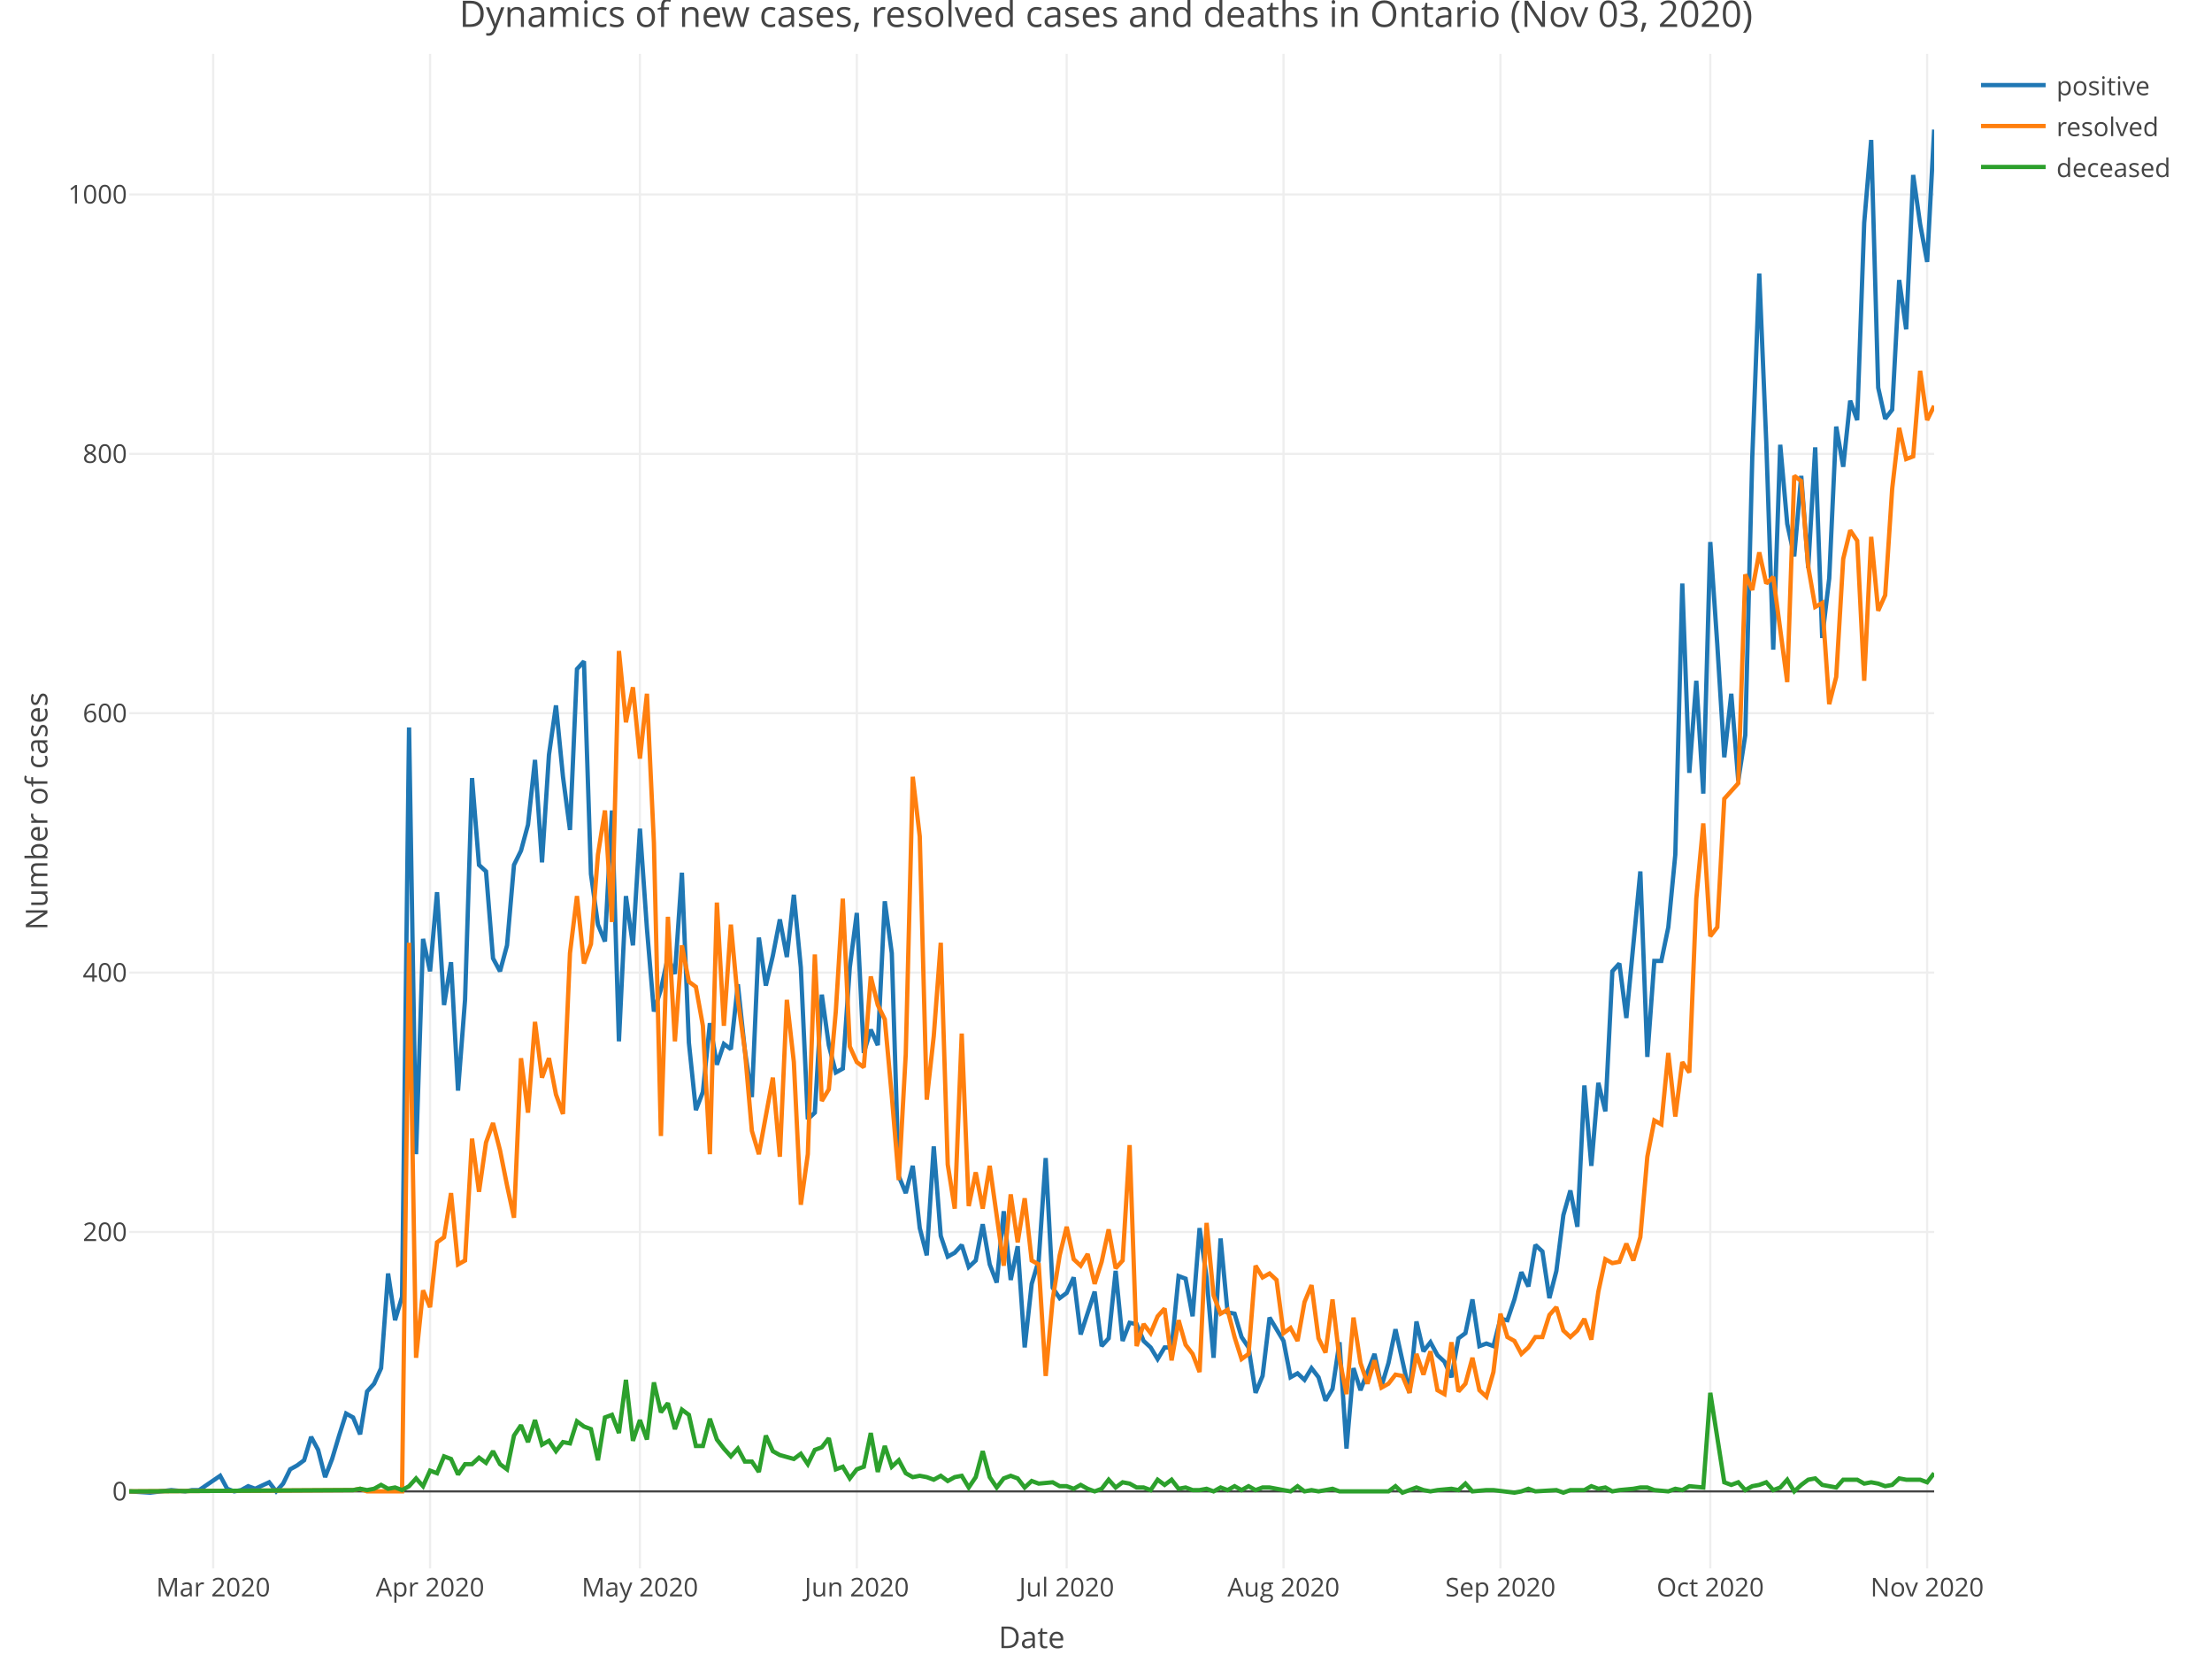
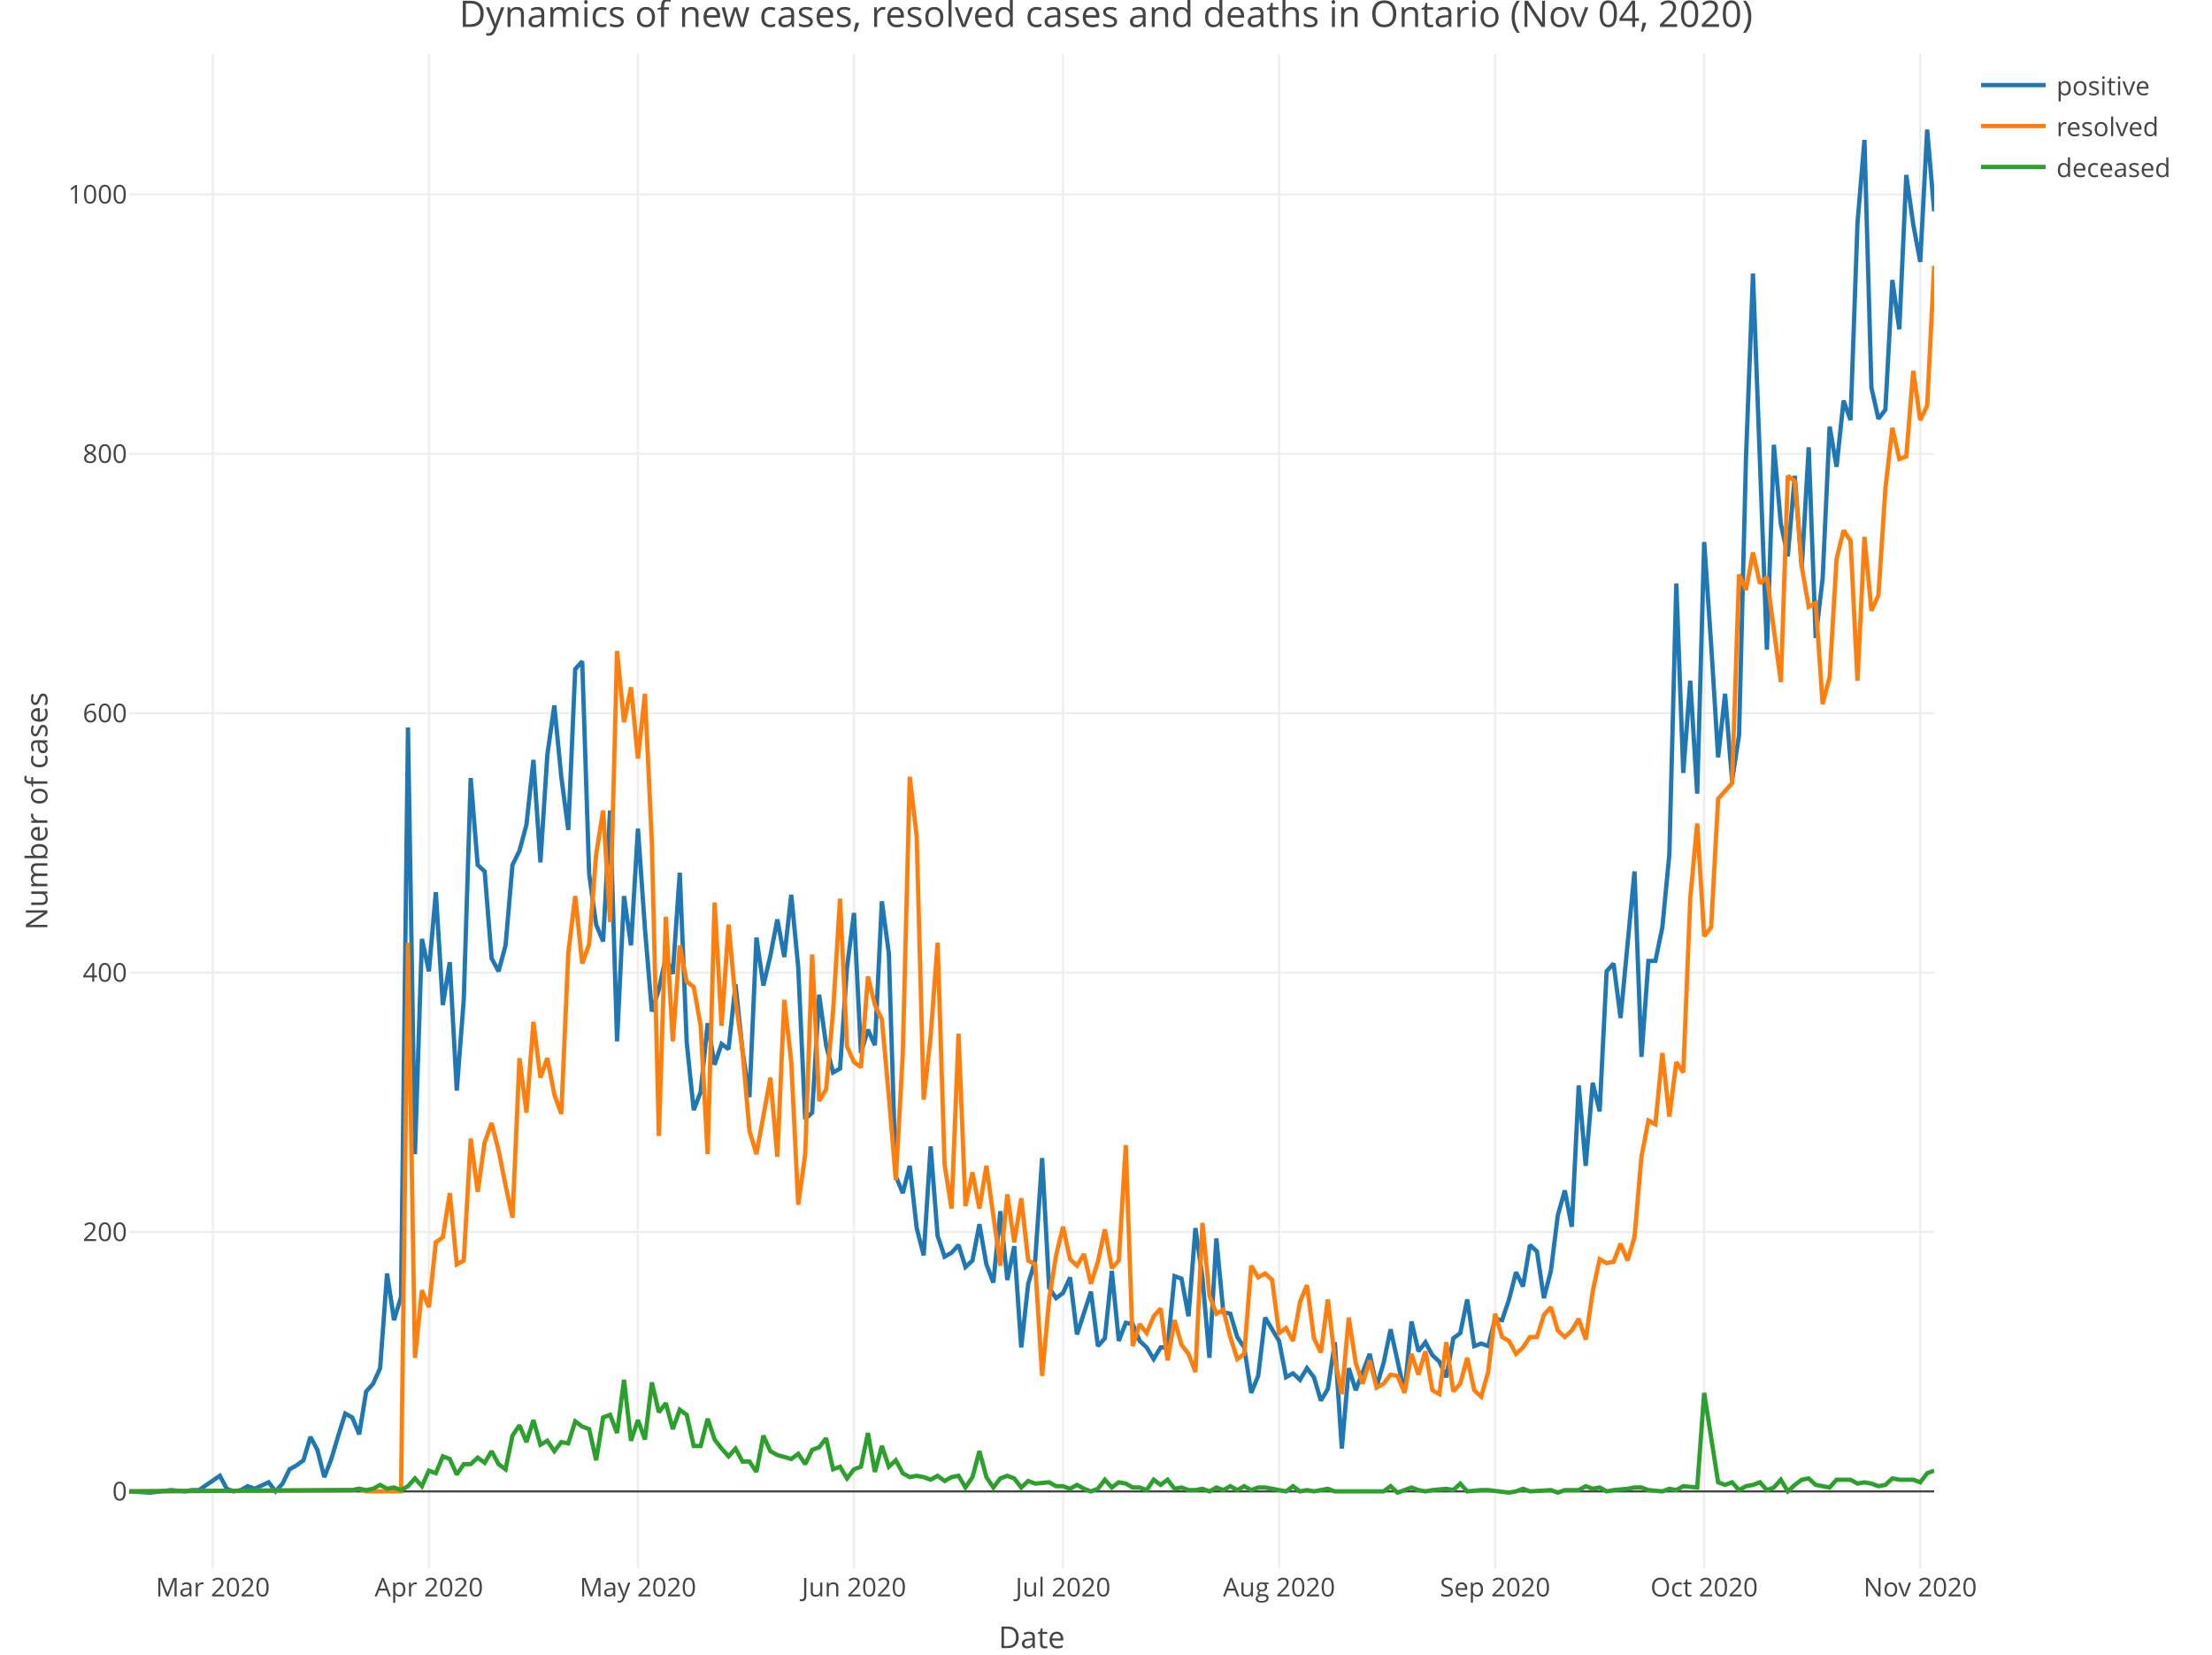
<svg xmlns="http://www.w3.org/2000/svg" class="main-svg" width="1027" height="768" style="" viewBox="0 0 1027 768">
  <rect x="0" y="0" width="1027" height="768" style="fill: rgb(255, 255, 255); fill-opacity: 1;" />
-   <defs id="defs-865733">
+   <defs id="defs-014fe3">
    <g class="clips">
-       <clipPath id="clip865733xyplot" class="plotclip">
+       <clipPath id="clip014fe3xyplot" class="plotclip">
        <rect width="838" height="703" />
      </clipPath>
-       <clipPath class="axesclip" id="clip865733x">
+       <clipPath class="axesclip" id="clip014fe3x">
        <rect x="60" y="0" width="838" height="768" />
      </clipPath>
-       <clipPath class="axesclip" id="clip865733y">
+       <clipPath class="axesclip" id="clip014fe3y">
        <rect x="0" y="25" width="1027" height="703" />
      </clipPath>
-       <clipPath class="axesclip" id="clip865733xy">
+       <clipPath class="axesclip" id="clip014fe3xy">
        <rect x="60" y="25" width="838" height="703" />
      </clipPath>
    </g>
    <g class="gradients" />
  </defs>
  <g class="bglayer" />
  <g class="layer-below">
    <g class="imagelayer" />
    <g class="shapelayer" />
  </g>
  <g class="cartesianlayer">
    <g class="subplot xy">
      <g class="layer-subplot">
        <g class="shapelayer" />
        <g class="imagelayer" />
      </g>
      <g class="gridlayer">
        <g class="x">
-           <path class="xgrid crisp" transform="translate(98.98,0)" d="M0,25v703" style="stroke: rgb(238, 238, 238); stroke-opacity: 1; stroke-width: 1px;" />
-           <path class="xgrid crisp" transform="translate(199.67,0)" d="M0,25v703" style="stroke: rgb(238, 238, 238); stroke-opacity: 1; stroke-width: 1px;" />
-           <path class="xgrid crisp" transform="translate(297.11,0)" d="M0,25v703" style="stroke: rgb(238, 238, 238); stroke-opacity: 1; stroke-width: 1px;" />
-           <path class="xgrid crisp" transform="translate(397.8,0)" d="M0,25v703" style="stroke: rgb(238, 238, 238); stroke-opacity: 1; stroke-width: 1px;" />
-           <path class="xgrid crisp" transform="translate(495.24,0)" d="M0,25v703" style="stroke: rgb(238, 238, 238); stroke-opacity: 1; stroke-width: 1px;" />
-           <path class="xgrid crisp" transform="translate(595.93,0)" d="M0,25v703" style="stroke: rgb(238, 238, 238); stroke-opacity: 1; stroke-width: 1px;" />
-           <path class="xgrid crisp" transform="translate(696.62,0)" d="M0,25v703" style="stroke: rgb(238, 238, 238); stroke-opacity: 1; stroke-width: 1px;" />
-           <path class="xgrid crisp" transform="translate(794.06,0)" d="M0,25v703" style="stroke: rgb(238, 238, 238); stroke-opacity: 1; stroke-width: 1px;" />
-           <path class="xgrid crisp" transform="translate(894.75,0)" d="M0,25v703" style="stroke: rgb(238, 238, 238); stroke-opacity: 1; stroke-width: 1px;" />
+           <path class="xgrid crisp" transform="translate(98.83,0)" d="M0,25v703" style="stroke: rgb(238, 238, 238); stroke-opacity: 1; stroke-width: 1px;" />
+           <path class="xgrid crisp" transform="translate(199.13,0)" d="M0,25v703" style="stroke: rgb(238, 238, 238); stroke-opacity: 1; stroke-width: 1px;" />
+           <path class="xgrid crisp" transform="translate(296.19,0)" d="M0,25v703" style="stroke: rgb(238, 238, 238); stroke-opacity: 1; stroke-width: 1px;" />
+           <path class="xgrid crisp" transform="translate(396.49,0)" d="M0,25v703" style="stroke: rgb(238, 238, 238); stroke-opacity: 1; stroke-width: 1px;" />
+           <path class="xgrid crisp" transform="translate(493.56,0)" d="M0,25v703" style="stroke: rgb(238, 238, 238); stroke-opacity: 1; stroke-width: 1px;" />
+           <path class="xgrid crisp" transform="translate(593.86,0)" d="M0,25v703" style="stroke: rgb(238, 238, 238); stroke-opacity: 1; stroke-width: 1px;" />
+           <path class="xgrid crisp" transform="translate(694.16,0)" d="M0,25v703" style="stroke: rgb(238, 238, 238); stroke-opacity: 1; stroke-width: 1px;" />
+           <path class="xgrid crisp" transform="translate(791.23,0)" d="M0,25v703" style="stroke: rgb(238, 238, 238); stroke-opacity: 1; stroke-width: 1px;" />
+           <path class="xgrid crisp" transform="translate(891.53,0)" d="M0,25v703" style="stroke: rgb(238, 238, 238); stroke-opacity: 1; stroke-width: 1px;" />
        </g>
        <g class="y">
          <path class="ygrid crisp" transform="translate(0,571.85)" d="M60,0h838" style="stroke: rgb(238, 238, 238); stroke-opacity: 1; stroke-width: 1px;" />
          <path class="ygrid crisp" transform="translate(0,451.45)" d="M60,0h838" style="stroke: rgb(238, 238, 238); stroke-opacity: 1; stroke-width: 1px;" />
          <path class="ygrid crisp" transform="translate(0,331.05)" d="M60,0h838" style="stroke: rgb(238, 238, 238); stroke-opacity: 1; stroke-width: 1px;" />
          <path class="ygrid crisp" transform="translate(0,210.65)" d="M60,0h838" style="stroke: rgb(238, 238, 238); stroke-opacity: 1; stroke-width: 1px;" />
          <path class="ygrid crisp" transform="translate(0,90.25)" d="M60,0h838" style="stroke: rgb(238, 238, 238); stroke-opacity: 1; stroke-width: 1px;" />
        </g>
      </g>
      <g class="zerolinelayer">
        <path class="yzl zl crisp" transform="translate(0,692.25)" d="M60,0h838" style="stroke: rgb(68, 68, 68); stroke-opacity: 1; stroke-width: 1px;" />
      </g>
      <path class="xlines-below" />
      <path class="ylines-below" />
      <g class="overlines-below" />
      <g class="xaxislayer-below" />
      <g class="yaxislayer-below" />
      <g class="overaxes-below" />
-       <g class="plot" transform="translate(60, 25)" clip-path="url('#clip865733xyplot')">
+       <g class="plot" transform="translate(60, 25)" clip-path="url('#clip014fe3xyplot')">
        <g class="scatterlayer mlayer">
-           <g class="trace scatter trace200626" style="stroke-miterlimit: 2; opacity: 1;">
+           <g class="trace scatter trace2a5483" style="stroke-miterlimit: 2; opacity: 1;">
            <g class="fills" />
            <g class="errorbars" />
            <g class="lines">
-               <path class="js-line" d="M0,667.25L9.74,667.85L19.49,666.65L25.98,667.25L29.23,666.65L32.48,666.65L42.22,660.02L45.47,666.04L48.72,667.25L51.97,666.65L55.22,664.84L58.47,666.04L64.96,663.03L68.21,667.25L71.46,663.64L74.71,657.01L77.95,655.21L81.2,652.8L84.45,641.96L87.7,647.98L90.95,660.63L94.19,652.2L97.44,641.36L100.69,631.13L103.94,632.93L107.19,640.76L110.43,620.89L113.68,617.28L116.93,610.06L120.18,566.11L123.43,587.78L126.67,576.95L129.92,312.67L133.17,510.73L136.42,410.8L139.67,425.85L142.91,389.12L146.16,441.5L149.41,421.63L152.66,481.23L155.91,439.09L159.16,336.15L162.4,376.48L165.65,379.49L168.9,419.83L172.15,425.85L175.4,413.81L178.64,376.48L181.89,369.86L185.14,357.82L188.39,327.72L191.64,375.28L194.88,325.31L198.13,302.44L201.38,335.55L204.63,360.23L207.88,285.58L211.12,281.97L214.37,380.7L217.62,404.17L220.87,412L224.12,351.2L227.36,458.35L230.61,390.93L233.86,413.81L237.11,359.63L240.36,405.98L243.6,444.51L246.85,434.27L250.1,419.22L253.35,427.05L256.6,380.09L259.84,458.96L263.09,490.26L266.34,481.83L269.59,449.93L272.84,469.19L276.09,459.56L279.33,461.97L282.58,431.87L285.83,462.57L289.08,484.24L292.33,410.19L295.57,432.47L298.82,418.62L302.07,401.77L305.32,419.22L308.57,390.33L311.81,424.04L315.06,494.47L318.31,491.46L321.56,436.68L324.81,460.16L328.05,472.8L331.3,471L334.55,424.04L337.8,398.76L341.05,463.77L344.29,452.94L347.54,460.16L350.79,393.34L354.04,417.42L357.29,520.96L360.53,528.79L363.78,516.15L367.03,545.04L370.28,557.68L373.53,507.12L376.78,548.65L380.02,558.29L383.27,556.48L386.52,552.87L389.77,563.1L393.02,560.09L396.26,543.24L399.51,561.9L402.76,570.33L406.01,537.22L409.26,569.12L412.5,553.47L415.75,600.43L419,570.93L422.25,560.09L425.5,512.53L428.74,572.73L431.99,577.55L435.24,575.14L438.49,567.92L441.74,594.41L448.23,574.54L451.48,599.82L454.73,596.21L457.98,564.91L461.22,597.42L464.47,588.99L467.72,589.59L470.97,597.42L474.22,600.43L477.47,605.84L480.71,600.43L483.96,600.43L487.21,567.32L490.46,568.52L493.71,585.98L496.95,545.04L500.2,567.92L503.45,605.24L506.7,549.86L509.95,584.17L513.19,584.77L516.44,595.61L519.69,600.43L522.94,621.5L526.19,613.67L529.43,586.58L535.93,597.42L539.18,614.27L542.43,612.47L545.67,615.48L548.92,610.06L552.17,614.27L555.42,625.11L558.67,619.69L561.91,598.02L565.16,647.38L568.41,610.06L571.66,620.29L578.16,603.44L581.4,618.49L584.65,607.65L587.9,592L594.4,621.5L597.64,588.39L600.89,602.23L604.14,598.02L607.39,604.04L610.64,607.05L613.88,614.27L617.13,596.21L620.38,593.8L623.63,578.15L626.88,599.82L630.12,598.62L633.37,599.82L636.62,587.18L639.87,587.78L643.12,578.15L646.36,565.51L649.61,572.13L652.86,552.87L656.11,555.88L659.36,577.55L662.6,564.91L665.85,539.02L669.1,527.58L672.35,544.44L675.6,478.82L678.84,516.15L682.09,477.62L685.34,490.86L688.59,425.85L691.84,422.23L695.09,447.52L701.58,379.49L704.83,465.58L708.08,421.03L711.33,421.03L714.57,405.38L717.82,371.67L721.07,245.85L724.32,333.74L727.57,291L730.81,343.37L734.06,226.59L737.31,274.14L740.56,326.52L743.81,297.02L747.05,337.35L750.3,316.28L753.55,187.46L756.8,101.97L760.05,180.23L763.29,276.55L766.54,181.44L769.79,218.16L773.04,233.21L776.29,195.88L779.53,238.63L782.78,182.64L786.03,271.13L789.28,243.44L792.53,173.01L795.78,191.67L799.02,160.97L802.27,170L805.52,78.49L808.77,39.97L812.02,154.95L815.26,169.4L818.51,165.18L821.76,104.98L825.01,127.86L828.26,56.22L831.5,79.1L834.75,96.55L838,35.15" style="vector-effect: non-scaling-stroke; fill: none; stroke: rgb(31, 119, 180); stroke-opacity: 1; stroke-width: 2px; opacity: 1;" />
+               <path class="js-line" d="M0,667.25L9.71,667.85L19.41,666.65L25.88,667.25L29.12,666.65L32.36,666.65L42.06,660.02L45.3,666.04L48.53,667.25L51.77,666.65L55,664.84L58.24,666.04L64.71,663.03L67.95,667.25L71.18,663.64L74.42,657.01L77.65,655.21L80.89,652.8L84.12,641.96L87.36,647.98L90.59,660.63L93.83,652.2L97.07,641.36L100.3,631.13L103.54,632.93L106.77,640.76L110.01,620.89L113.24,617.28L116.48,610.06L119.71,566.11L122.95,587.78L126.19,576.95L129.42,312.67L132.66,510.73L135.89,410.8L139.13,425.85L142.36,389.12L145.6,441.5L148.83,421.63L152.07,481.23L155.31,439.09L158.54,336.15L161.78,376.48L165.01,379.49L168.25,419.83L171.48,425.85L174.72,413.81L177.95,376.48L181.19,369.86L184.42,357.82L187.66,327.72L190.9,375.28L194.13,325.31L197.37,302.44L200.6,335.55L203.84,360.23L207.07,285.58L210.31,281.97L213.54,380.7L216.78,404.17L220.02,412L223.25,351.2L226.49,458.35L229.72,390.93L232.96,413.81L236.19,359.63L239.43,405.98L242.66,444.51L245.9,434.27L249.14,419.22L252.37,427.05L255.61,380.09L258.84,458.96L262.08,490.26L265.31,481.83L268.55,449.93L271.78,469.19L275.02,459.56L278.25,461.97L281.49,431.87L284.73,462.57L287.96,484.24L291.2,410.19L294.43,432.47L297.67,418.62L300.9,401.77L304.14,419.22L307.37,390.33L310.61,424.04L313.85,494.47L317.08,491.46L320.32,436.68L323.55,460.16L326.79,472.8L330.02,471L333.26,424.04L336.49,398.76L339.73,463.77L342.97,452.94L346.2,460.16L349.44,393.34L352.67,417.42L355.91,520.96L359.14,528.79L362.38,516.15L365.61,545.04L368.85,557.68L372.08,507.12L375.32,548.65L378.56,558.29L381.79,556.48L385.03,552.87L388.26,563.1L391.5,560.09L394.73,543.24L397.97,561.9L401.2,570.33L404.44,537.22L407.68,569.12L410.91,553.47L414.15,600.43L417.38,570.93L420.62,560.09L423.85,512.53L427.09,572.73L430.32,577.55L433.56,575.14L436.8,567.92L440.03,594.41L446.5,574.54L449.74,599.82L452.97,596.21L456.21,564.91L459.44,597.42L462.68,588.99L465.92,589.59L469.15,597.42L472.39,600.43L475.62,605.84L478.86,600.43L482.09,600.43L485.33,567.32L488.56,568.52L491.8,585.98L495.03,545.04L498.27,567.92L501.51,605.24L504.74,549.86L507.98,584.17L511.21,584.77L514.45,595.61L517.68,600.43L520.92,621.5L524.15,613.67L527.39,586.58L533.86,597.42L537.1,614.27L540.33,612.47L543.57,615.48L546.8,610.06L550.04,614.27L553.27,625.11L556.51,619.69L559.75,598.02L562.98,647.38L566.22,610.06L569.45,620.29L575.92,603.44L579.16,618.49L582.39,607.65L585.63,592L592.1,621.5L595.34,588.39L598.57,602.23L601.81,598.02L605.04,604.04L608.28,607.05L611.51,614.27L614.75,596.21L617.98,593.8L621.22,578.15L624.46,599.82L627.69,598.62L630.93,599.82L634.16,587.18L637.4,587.78L640.63,578.15L643.87,565.51L647.1,572.13L650.34,552.87L653.58,555.88L656.81,577.55L660.05,564.91L663.28,539.02L666.52,527.58L669.75,544.44L672.99,478.82L676.22,516.15L679.46,477.62L682.69,490.86L685.93,425.85L689.17,422.23L692.4,447.52L698.87,379.49L702.11,465.58L705.34,421.03L708.58,421.03L711.81,405.38L715.05,371.67L718.29,245.85L721.52,333.74L724.76,291L727.99,343.37L731.23,226.59L734.46,274.14L737.7,326.52L740.93,297.02L744.17,337.35L747.41,316.28L750.64,187.46L753.88,101.97L760.35,276.55L763.58,181.44L766.82,218.16L770.05,233.21L773.29,195.88L776.53,238.63L779.76,182.64L783,271.13L786.23,243.44L789.47,173.01L792.7,191.67L795.94,160.97L799.17,170L802.41,78.49L805.64,39.97L808.88,154.95L812.12,169.4L815.35,165.18L818.59,104.98L821.82,127.86L825.06,56.22L828.29,79.1L831.53,96.55L834.76,35.15L838,73.08" style="vector-effect: non-scaling-stroke; fill: none; stroke: rgb(31, 119, 180); stroke-opacity: 1; stroke-width: 2px; opacity: 1;" />
            </g>
            <g class="points" />
            <g class="text" />
          </g>
-           <g class="trace scatter trace400836" style="stroke-miterlimit: 2; opacity: 1;">
+           <g class="trace scatter tracef96060" style="stroke-miterlimit: 2; opacity: 1;">
            <g class="fills" />
            <g class="errorbars" />
            <g class="lines">
-               <path class="js-line" d="M0,667.25L103.94,666.65L107.19,666.04L110.43,667.25L113.68,667.25L126.67,667.25L129.92,412.6L133.17,605.24L136.42,573.94L139.67,581.76L142.91,551.66L146.16,549.26L149.41,528.79L152.66,561.9L155.91,560.09L159.16,503.5L162.4,528.19L165.65,505.31L168.9,496.28L172.15,508.92L175.4,525.18L178.64,540.23L181.89,466.18L185.14,491.46L188.39,449.32L191.64,475.21L194.88,466.18L198.13,483.04L201.38,492.07L204.63,417.42L207.88,390.93L211.12,422.23L214.37,413.2L217.62,371.67L220.87,351.2L224.12,402.97L227.36,277.15L230.61,310.26L233.86,294.01L237.11,327.12L240.36,297.02L243.6,366.25L246.85,502.3L250.1,400.56L253.35,458.35L256.6,413.81L259.84,430.66L263.09,433.07L266.34,451.13L269.59,510.73L272.84,393.94L276.09,451.13L279.33,404.17L282.58,439.09L285.83,462.57L289.08,499.89L292.33,510.73L298.82,475.21L302.07,511.93L305.32,439.09L308.57,467.99L311.81,534.21L315.06,510.73L318.31,418.02L321.56,486.05L324.81,480.63L328.05,444.51L331.3,392.13L334.55,460.76L337.8,467.99L341.05,470.39L344.29,428.25L347.54,441.5L350.79,448.12L354.04,483.64L357.29,522.77L360.53,464.37L363.78,335.55L367.03,363.24L370.28,485.44L373.53,455.95L376.78,412.6L380.02,515.54L383.27,536.01L386.52,454.74L389.77,534.81L393.02,519.16L396.26,536.01L399.51,516.15L406.01,562.5L409.26,529.39L412.5,551.66L415.75,531.2L419,560.09L422.25,561.9L425.5,613.67L428.74,578.15L431.99,557.68L435.24,544.44L438.49,559.49L441.74,562.5L444.98,557.08L448.23,570.93L451.48,560.69L454.73,545.64L457.98,563.7L461.22,560.09L464.47,506.51L467.72,599.82L470.97,589.59L474.22,593.8L477.47,585.98L480.71,582.37L483.96,606.45L487.21,587.78L490.46,599.22L493.71,603.44L496.95,611.86L500.2,542.63L503.45,576.35L506.7,584.77L509.95,582.97L513.19,595.61L516.44,605.84L519.69,603.44L522.94,562.5L526.19,567.92L529.43,566.11L532.68,569.12L535.93,593.8L539.18,591.4L542.43,597.42L545.67,579.36L548.92,571.53L552.17,596.21L555.42,602.83L558.67,578.15L561.91,605.84L565.16,622.1L568.41,586.58L571.66,607.65L574.91,617.28L578.16,606.45L581.4,619.09L584.65,617.28L587.9,613.07L591.15,613.67L594.4,621.5L597.64,603.44L600.89,613.07L604.14,602.23L607.39,620.29L610.64,622.1L613.88,598.02L617.13,620.89L620.38,617.28L623.63,605.24L626.88,620.29L630.12,623.3L633.37,611.86L636.62,584.77L639.87,595.61L643.12,597.42L646.36,603.44L649.61,600.43L652.86,595.61L656.11,595.61L659.36,585.38L662.6,581.76L665.85,592.6L669.1,595.61L672.35,592.6L675.6,587.18L678.84,596.81L682.09,574.54L685.34,559.49L688.59,561.3L691.84,560.69L695.09,552.27L698.33,560.09L701.58,549.26L704.83,511.93L708.08,495.08L711.33,496.88L714.57,463.77L717.82,493.27L721.07,467.99L724.32,472.8L727.57,392.13L730.81,357.22L734.06,409.59L737.31,405.38L740.56,345.78L747.05,338.56L750.3,241.64L753.55,248.86L756.8,231.4L760.05,245.85L763.29,242.84L769.79,291.6L773.04,195.88L776.29,198.29L779.53,238.02L782.78,256.69L786.03,254.88L789.28,301.84L792.53,289.19L795.78,234.41L799.02,221.17L802.27,225.98L805.52,291L808.77,224.18L812.02,258.49L815.26,251.27L818.51,201.9L821.76,173.61L825.01,188.06L828.26,186.85L831.5,147.12L834.75,170L838,163.38" style="vector-effect: non-scaling-stroke; fill: none; stroke: rgb(255, 127, 14); stroke-opacity: 1; stroke-width: 2px; opacity: 1;" />
+               <path class="js-line" d="M0,667.25L103.54,666.65L106.77,666.04L110.01,667.25L113.24,667.25L126.19,667.25L129.42,412.6L132.66,605.24L135.89,573.94L139.13,581.76L142.36,551.66L145.6,549.26L148.83,528.79L152.07,561.9L155.31,560.09L158.54,503.5L161.78,528.19L165.01,505.31L168.25,496.28L171.48,508.92L174.72,525.18L177.95,540.23L181.19,466.18L184.42,491.46L187.66,449.32L190.9,475.21L194.13,466.18L197.37,483.04L200.6,492.07L203.84,417.42L207.07,390.93L210.31,422.23L213.54,413.2L216.78,371.67L220.02,351.2L223.25,402.97L226.49,277.15L229.72,310.26L232.96,294.01L236.19,327.12L239.43,297.02L242.66,366.25L245.9,502.3L249.14,400.56L252.37,458.35L255.61,413.81L258.84,430.66L262.08,433.07L265.31,451.13L268.55,510.73L271.78,393.94L275.02,451.13L278.25,404.17L281.49,439.09L284.73,462.57L287.96,499.89L291.2,510.73L297.67,475.21L300.9,511.93L304.14,439.09L307.37,467.99L310.61,534.21L313.85,510.73L317.08,418.02L320.32,486.05L323.55,480.63L326.79,444.51L330.02,392.13L333.26,460.76L336.49,467.99L339.73,470.39L342.97,428.25L346.2,441.5L349.44,448.12L352.67,483.64L355.91,522.77L359.14,464.37L362.38,335.55L365.61,363.24L368.85,485.44L372.08,455.95L375.32,412.6L378.56,515.54L381.79,536.01L385.03,454.74L388.26,534.81L391.5,519.16L394.73,536.01L397.97,516.15L404.44,562.5L407.68,529.39L410.91,551.66L414.15,531.2L417.38,560.09L420.62,561.9L423.85,613.67L427.09,578.15L430.32,557.68L433.56,544.44L436.8,559.49L440.03,562.5L443.27,557.08L446.5,570.93L449.74,560.69L452.97,545.64L456.21,563.7L459.44,560.09L462.68,506.51L465.92,599.82L469.15,589.59L472.39,593.8L475.62,585.98L478.86,582.37L482.09,606.45L485.33,587.78L488.56,599.22L491.8,603.44L495.03,611.86L498.27,542.63L501.51,576.35L504.74,584.77L507.98,582.97L511.21,595.61L514.45,605.84L517.68,603.44L520.92,562.5L524.15,567.92L527.39,566.11L530.63,569.12L533.86,593.8L537.1,591.4L540.33,597.42L543.57,579.36L546.8,571.53L550.04,596.21L553.27,602.83L556.51,578.15L559.75,605.84L562.98,622.1L566.22,586.58L569.45,607.65L572.69,617.28L575.92,606.45L579.16,619.09L582.39,617.28L585.63,613.07L588.86,613.67L592.1,621.5L595.34,603.44L598.57,613.07L601.81,602.23L605.04,620.29L608.28,622.1L611.51,598.02L614.75,620.89L617.98,617.28L621.22,605.24L624.46,620.29L627.69,623.3L630.93,611.86L634.16,584.77L637.4,595.61L640.63,597.42L643.87,603.44L647.1,600.43L650.34,595.61L653.58,595.61L656.81,585.38L660.05,581.76L663.28,592.6L666.52,595.61L669.75,592.6L672.99,587.18L676.22,596.81L679.46,574.54L682.69,559.49L685.93,561.3L689.17,560.69L692.4,552.27L695.64,560.09L698.87,549.26L702.11,511.93L705.34,495.08L708.58,496.88L711.81,463.77L715.05,493.27L718.29,467.99L721.52,472.8L724.76,392.13L727.99,357.22L731.23,409.59L734.46,405.38L737.7,345.78L744.17,338.56L747.41,241.64L750.64,248.86L753.88,231.4L757.11,245.85L760.35,242.84L766.82,291.6L770.05,195.88L773.29,198.29L776.53,238.02L779.76,256.69L783,254.88L786.23,301.84L789.47,289.19L792.7,234.41L795.94,221.17L799.17,225.98L802.41,291L805.64,224.18L808.88,258.49L812.12,251.27L815.35,201.9L818.59,173.61L821.82,188.06L825.06,186.85L828.29,147.12L831.53,170L834.76,163.38L838,98.36" style="vector-effect: non-scaling-stroke; fill: none; stroke: rgb(255, 127, 14); stroke-opacity: 1; stroke-width: 2px; opacity: 1;" />
            </g>
            <g class="points" />
            <g class="text" />
          </g>
-           <g class="trace scatter trace38d498" style="stroke-miterlimit: 2; opacity: 1;">
+           <g class="trace scatter tracef0f5cf" style="stroke-miterlimit: 2; opacity: 1;">
            <g class="fills" />
            <g class="errorbars" />
            <g class="lines">
-               <path class="js-line" d="M0,667.25L103.94,666.65L107.19,666.04L110.43,666.65L113.68,666.04L116.93,664.24L120.18,666.04L123.43,665.44L126.67,666.65L129.92,664.84L133.17,661.23L136.42,664.84L139.67,657.62L142.91,658.82L146.16,650.99L149.41,652.2L152.66,659.42L155.91,654.61L159.16,654.61L162.4,651.6L165.65,654L168.9,648.59L172.15,654.61L175.4,657.01L178.64,641.36L181.89,636.55L185.14,644.37L188.39,634.14L191.64,645.58L194.88,643.77L198.13,648.59L201.38,644.37L204.63,644.97L207.88,634.74L211.12,637.15L214.37,638.35L217.62,652.8L220.87,632.93L224.12,631.73L227.36,640.16L230.61,615.48L233.86,643.77L237.11,634.14L240.36,643.17L243.6,616.68L246.85,630.53L250.1,626.31L253.35,638.35L256.6,629.32L259.84,631.73L263.09,646.18L266.34,646.18L269.59,633.54L272.84,643.17L276.09,647.38L279.33,650.99L282.58,647.38L285.83,653.4L289.08,653.4L292.33,658.22L295.57,641.36L298.82,648.59L302.07,650.39L308.57,652.2L311.81,649.79L315.06,654.61L318.31,647.98L321.56,646.78L324.81,642.57L328.05,657.01L331.3,655.81L334.55,661.23L337.8,657.01L341.05,655.81L344.29,640.16L347.54,658.22L350.79,646.18L354.04,655.81L357.29,652.8L360.53,658.82L363.78,660.63L367.03,660.02L370.28,660.63L373.53,661.83L376.78,660.02L380.02,662.43L383.27,660.63L386.52,660.02L389.77,665.44L393.02,660.63L396.26,648.59L399.51,660.63L402.76,665.44L406.01,661.23L409.26,660.02L412.5,661.23L415.75,665.44L419,662.43L422.25,663.64L428.74,663.03L431.99,664.84L435.24,664.84L438.49,666.04L441.74,664.24L444.98,666.04L448.23,667.25L451.48,666.04L454.73,661.83L457.98,665.44L461.22,663.03L464.47,663.64L467.72,665.44L470.97,665.44L474.22,666.65L477.47,661.83L480.71,664.24L483.96,661.83L487.21,666.04L490.46,665.44L493.71,666.65L496.95,666.65L500.2,666.04L503.45,667.25L506.7,665.44L509.95,666.65L513.19,664.84L516.44,666.65L519.69,664.84L522.94,666.65L526.19,665.44L529.43,665.44L539.18,667.25L542.43,664.84L545.67,667.25L548.92,666.65L552.17,667.25L555.42,666.65L558.67,666.04L561.91,667.25L584.65,667.25L587.9,664.84L591.15,667.85L594.4,666.65L597.64,665.44L600.89,666.65L604.14,667.25L607.39,666.65L613.88,666.04L617.13,666.65L620.38,663.64L623.63,667.25L630.12,666.65L633.37,666.65L643.12,667.85L646.36,667.25L649.61,666.04L652.86,667.25L662.6,666.65L665.85,667.85L669.1,666.65L672.35,666.65L675.6,666.65L678.84,664.84L682.09,666.04L685.34,665.44L688.59,667.25L691.84,666.65L698.33,666.04L701.58,665.44L704.83,665.44L708.08,666.65L714.57,667.25L717.82,666.04L721.07,666.65L724.32,664.84L730.81,665.44L734.06,621.5L740.56,663.03L743.81,664.24L747.05,663.03L750.3,666.65L753.55,664.84L756.8,664.24L760.05,663.03L763.29,666.65L766.54,665.44L769.79,661.83L773.04,667.25L776.29,664.24L779.53,661.83L782.78,661.23L786.03,664.24L789.28,664.84L792.53,665.44L795.78,661.83L802.27,661.83L805.52,663.64L808.77,663.03L812.02,663.64L815.26,664.84L818.51,664.24L821.76,661.23L825.01,661.83L831.5,661.83L834.75,663.03L838,658.82" style="vector-effect: non-scaling-stroke; fill: none; stroke: rgb(44, 160, 44); stroke-opacity: 1; stroke-width: 2px; opacity: 1;" />
+               <path class="js-line" d="M0,667.25L103.54,666.65L106.77,666.04L110.01,666.65L113.24,666.04L116.48,664.24L119.71,666.04L122.95,665.44L126.19,666.65L129.42,664.84L132.66,661.23L135.89,664.84L139.13,657.62L142.36,658.82L145.6,650.99L148.83,652.2L152.07,659.42L155.31,654.61L158.54,654.61L161.78,651.6L165.01,654L168.25,648.59L171.48,654.61L174.72,657.01L177.95,641.36L181.19,636.55L184.42,644.37L187.66,634.14L190.9,645.58L194.13,643.77L197.37,648.59L200.6,644.37L203.84,644.97L207.07,634.74L210.31,637.15L213.54,638.35L216.78,652.8L220.02,632.93L223.25,631.73L226.49,640.16L229.72,615.48L232.96,643.77L236.19,634.14L239.43,643.17L242.66,616.68L245.9,630.53L249.14,626.31L252.37,638.35L255.61,629.32L258.84,631.73L262.08,646.18L265.31,646.18L268.55,633.54L271.78,643.17L275.02,647.38L278.25,650.99L281.49,647.38L284.73,653.4L287.96,653.4L291.2,658.22L294.43,641.36L297.67,648.59L300.9,650.39L307.37,652.2L310.61,649.79L313.85,654.61L317.08,647.98L320.32,646.78L323.55,642.57L326.79,657.01L330.02,655.81L333.26,661.23L336.49,657.01L339.73,655.81L342.97,640.16L346.2,658.22L349.44,646.18L352.67,655.81L355.91,652.8L359.14,658.82L362.38,660.63L365.61,660.02L368.85,660.63L372.08,661.83L375.32,660.02L378.56,662.43L381.79,660.63L385.03,660.02L388.26,665.44L391.5,660.63L394.73,648.59L397.97,660.63L401.2,665.44L404.44,661.23L407.68,660.02L410.91,661.23L414.15,665.44L417.38,662.43L420.62,663.64L427.09,663.03L430.32,664.84L433.56,664.84L436.8,666.04L440.03,664.24L443.27,666.04L446.5,667.25L449.74,666.04L452.97,661.83L456.21,665.44L459.44,663.03L462.68,663.64L465.92,665.44L469.15,665.44L472.39,666.65L475.62,661.83L478.86,664.24L482.09,661.83L485.33,666.04L488.56,665.44L491.8,666.65L495.03,666.65L498.27,666.04L501.51,667.25L504.74,665.44L507.98,666.65L511.21,664.84L514.45,666.65L517.68,664.84L520.92,666.65L524.15,665.44L527.39,665.44L537.1,667.25L540.33,664.84L543.57,667.25L546.8,666.65L550.04,667.25L553.27,666.65L556.51,666.04L559.75,667.25L582.39,667.25L585.63,664.84L588.86,667.85L592.1,666.65L595.34,665.44L598.57,666.65L601.81,667.25L605.04,666.65L611.51,666.04L614.75,666.65L617.98,663.64L621.22,667.25L627.69,666.65L630.93,666.65L640.63,667.85L643.87,667.25L647.1,666.04L650.34,667.25L660.05,666.65L663.28,667.85L666.52,666.65L669.75,666.65L672.99,666.65L676.22,664.84L679.46,666.04L682.69,665.44L685.93,667.25L689.17,666.65L695.64,666.04L698.87,665.44L702.11,665.44L705.34,666.65L711.81,667.25L715.05,666.04L718.29,666.65L721.52,664.84L727.99,665.44L731.23,621.5L737.7,663.03L740.93,664.24L744.17,663.03L747.41,666.65L750.64,664.84L753.88,664.24L757.11,663.03L760.35,666.65L763.58,665.44L766.82,661.83L770.05,667.25L773.29,664.24L776.53,661.83L779.76,661.23L783,664.24L786.23,664.84L789.47,665.44L792.7,661.83L799.17,661.83L802.41,663.64L805.64,663.03L808.88,663.64L812.12,664.84L815.35,664.24L818.59,661.23L821.82,661.83L828.29,661.83L831.53,663.03L834.76,658.82L838,657.62" style="vector-effect: non-scaling-stroke; fill: none; stroke: rgb(44, 160, 44); stroke-opacity: 1; stroke-width: 2px; opacity: 1;" />
            </g>
            <g class="points" />
            <g class="text" />
          </g>
        </g>
      </g>
      <g class="overplot" />
      <path class="xlines-above crisp" style="fill: none;" d="M0,0" />
      <path class="ylines-above crisp" style="fill: none;" d="M0,0" />
      <g class="overlines-above" />
      <g class="xaxislayer-above">
        <g class="xtick">
-           <text text-anchor="middle" x="0" y="741" transform="translate(98.98,0)" style="font-family: 'Open Sans', verdana, arial, sans-serif; font-size: 12px; fill: rgb(68, 68, 68); fill-opacity: 1; white-space: pre;">Mar 2020</text>
-         </g>
-         <g class="xtick">
-           <text text-anchor="middle" x="0" y="741" transform="translate(199.67,0)" style="font-family: 'Open Sans', verdana, arial, sans-serif; font-size: 12px; fill: rgb(68, 68, 68); fill-opacity: 1; white-space: pre;">Apr 2020</text>
-         </g>
-         <g class="xtick">
-           <text text-anchor="middle" x="0" y="741" transform="translate(297.11,0)" style="font-family: 'Open Sans', verdana, arial, sans-serif; font-size: 12px; fill: rgb(68, 68, 68); fill-opacity: 1; white-space: pre;">May 2020</text>
-         </g>
-         <g class="xtick">
-           <text text-anchor="middle" x="0" y="741" transform="translate(397.8,0)" style="font-family: 'Open Sans', verdana, arial, sans-serif; font-size: 12px; fill: rgb(68, 68, 68); fill-opacity: 1; white-space: pre;">Jun 2020</text>
-         </g>
-         <g class="xtick">
-           <text text-anchor="middle" x="0" y="741" transform="translate(495.24,0)" style="font-family: 'Open Sans', verdana, arial, sans-serif; font-size: 12px; fill: rgb(68, 68, 68); fill-opacity: 1; white-space: pre;">Jul 2020</text>
-         </g>
-         <g class="xtick">
-           <text text-anchor="middle" x="0" y="741" transform="translate(595.93,0)" style="font-family: 'Open Sans', verdana, arial, sans-serif; font-size: 12px; fill: rgb(68, 68, 68); fill-opacity: 1; white-space: pre;">Aug 2020</text>
-         </g>
-         <g class="xtick">
-           <text text-anchor="middle" x="0" y="741" transform="translate(696.62,0)" style="font-family: 'Open Sans', verdana, arial, sans-serif; font-size: 12px; fill: rgb(68, 68, 68); fill-opacity: 1; white-space: pre;">Sep 2020</text>
-         </g>
-         <g class="xtick">
-           <text text-anchor="middle" x="0" y="741" transform="translate(794.06,0)" style="font-family: 'Open Sans', verdana, arial, sans-serif; font-size: 12px; fill: rgb(68, 68, 68); fill-opacity: 1; white-space: pre;">Oct 2020</text>
-         </g>
-         <g class="xtick">
-           <text text-anchor="middle" x="0" y="741" transform="translate(894.75,0)" style="font-family: 'Open Sans', verdana, arial, sans-serif; font-size: 12px; fill: rgb(68, 68, 68); fill-opacity: 1; white-space: pre;">Nov 2020</text>
+           <text text-anchor="middle" x="0" y="741" transform="translate(98.83,0)" style="font-family: 'Open Sans', verdana, arial, sans-serif; font-size: 12px; fill: rgb(68, 68, 68); fill-opacity: 1; white-space: pre;">Mar 2020</text>
+         </g>
+         <g class="xtick">
+           <text text-anchor="middle" x="0" y="741" transform="translate(199.13,0)" style="font-family: 'Open Sans', verdana, arial, sans-serif; font-size: 12px; fill: rgb(68, 68, 68); fill-opacity: 1; white-space: pre;">Apr 2020</text>
+         </g>
+         <g class="xtick">
+           <text text-anchor="middle" x="0" y="741" transform="translate(296.19,0)" style="font-family: 'Open Sans', verdana, arial, sans-serif; font-size: 12px; fill: rgb(68, 68, 68); fill-opacity: 1; white-space: pre;">May 2020</text>
+         </g>
+         <g class="xtick">
+           <text text-anchor="middle" x="0" y="741" transform="translate(396.49,0)" style="font-family: 'Open Sans', verdana, arial, sans-serif; font-size: 12px; fill: rgb(68, 68, 68); fill-opacity: 1; white-space: pre;">Jun 2020</text>
+         </g>
+         <g class="xtick">
+           <text text-anchor="middle" x="0" y="741" transform="translate(493.56,0)" style="font-family: 'Open Sans', verdana, arial, sans-serif; font-size: 12px; fill: rgb(68, 68, 68); fill-opacity: 1; white-space: pre;">Jul 2020</text>
+         </g>
+         <g class="xtick">
+           <text text-anchor="middle" x="0" y="741" transform="translate(593.86,0)" style="font-family: 'Open Sans', verdana, arial, sans-serif; font-size: 12px; fill: rgb(68, 68, 68); fill-opacity: 1; white-space: pre;">Aug 2020</text>
+         </g>
+         <g class="xtick">
+           <text text-anchor="middle" x="0" y="741" transform="translate(694.16,0)" style="font-family: 'Open Sans', verdana, arial, sans-serif; font-size: 12px; fill: rgb(68, 68, 68); fill-opacity: 1; white-space: pre;">Sep 2020</text>
+         </g>
+         <g class="xtick">
+           <text text-anchor="middle" x="0" y="741" transform="translate(791.23,0)" style="font-family: 'Open Sans', verdana, arial, sans-serif; font-size: 12px; fill: rgb(68, 68, 68); fill-opacity: 1; white-space: pre;">Oct 2020</text>
+         </g>
+         <g class="xtick">
+           <text text-anchor="middle" x="0" y="741" transform="translate(891.53,0)" style="font-family: 'Open Sans', verdana, arial, sans-serif; font-size: 12px; fill: rgb(68, 68, 68); fill-opacity: 1; white-space: pre;">Nov 2020</text>
        </g>
      </g>
      <g class="yaxislayer-above">
        <g class="ytick">
          <text text-anchor="end" x="59" y="4.2" transform="translate(0,692.25)" style="font-family: 'Open Sans', verdana, arial, sans-serif; font-size: 12px; fill: rgb(68, 68, 68); fill-opacity: 1; white-space: pre;">0</text>
        </g>
        <g class="ytick">
          <text text-anchor="end" x="59" y="4.2" transform="translate(0,571.85)" style="font-family: 'Open Sans', verdana, arial, sans-serif; font-size: 12px; fill: rgb(68, 68, 68); fill-opacity: 1; white-space: pre;">200</text>
        </g>
        <g class="ytick">
          <text text-anchor="end" x="59" y="4.2" transform="translate(0,451.45)" style="font-family: 'Open Sans', verdana, arial, sans-serif; font-size: 12px; fill: rgb(68, 68, 68); fill-opacity: 1; white-space: pre;">400</text>
        </g>
        <g class="ytick">
          <text text-anchor="end" x="59" y="4.2" transform="translate(0,331.05)" style="font-family: 'Open Sans', verdana, arial, sans-serif; font-size: 12px; fill: rgb(68, 68, 68); fill-opacity: 1; white-space: pre;">600</text>
        </g>
        <g class="ytick">
          <text text-anchor="end" x="59" y="4.2" transform="translate(0,210.65)" style="font-family: 'Open Sans', verdana, arial, sans-serif; font-size: 12px; fill: rgb(68, 68, 68); fill-opacity: 1; white-space: pre;">800</text>
        </g>
        <g class="ytick">
          <text text-anchor="end" x="59" y="4.2" transform="translate(0,90.25)" style="font-family: 'Open Sans', verdana, arial, sans-serif; font-size: 12px; fill: rgb(68, 68, 68); fill-opacity: 1; white-space: pre;">1000</text>
        </g>
      </g>
      <g class="overaxes-above" />
    </g>
  </g>
  <g class="polarlayer" />
  <g class="ternarylayer" />
  <g class="geolayer" />
  <g class="funnelarealayer" />
  <g class="pielayer" />
  <g class="treemaplayer" />
  <g class="sunburstlayer" />
  <g class="glimages" />
-   <defs id="topdefs-865733">
+   <defs id="topdefs-014fe3">
    <g class="clips" />
-     <clipPath id="legend865733">
+     <clipPath id="legend014fe3">
      <rect width="102" height="67" x="0" y="0" />
    </clipPath>
  </defs>
  <g class="layer-above">
    <g class="imagelayer" />
    <g class="shapelayer" />
  </g>
  <g class="infolayer">
    <g class="legend" pointer-events="all" transform="translate(914.76, 25)">
      <rect class="bg" shape-rendering="crispEdges" style="stroke: rgb(68, 68, 68); stroke-opacity: 1; fill: rgb(255, 255, 255); fill-opacity: 1; stroke-width: 0px;" width="102" height="67" x="0" y="0" />
-       <g class="scrollbox" transform="translate(0, 0)" clip-path="url('#legend865733')">
+       <g class="scrollbox" transform="translate(0, 0)" clip-path="url('#legend014fe3')">
        <g class="groups">
          <g class="traces" style="opacity: 1;" transform="translate(0, 14.5)">
            <text class="legendtext user-select-none" text-anchor="start" x="40" y="4.68" style="font-family: 'Open Sans', verdana, arial, sans-serif; font-size: 12px; fill: rgb(68, 68, 68); fill-opacity: 1; white-space: pre;">positive</text>
            <g class="layers" style="opacity: 1;">
              <g class="legendfill" />
              <g class="legendlines">
                <path class="js-line" d="M5,0h30" style="fill: none; stroke: rgb(31, 119, 180); stroke-opacity: 1; stroke-width: 2px;" />
              </g>
              <g class="legendsymbols">
                <g class="legendpoints" />
              </g>
            </g>
            <rect class="legendtoggle" pointer-events="all" x="0" y="-9.5" width="96.109" height="19" style="cursor: pointer; fill: rgb(0, 0, 0); fill-opacity: 0;" />
          </g>
          <g class="traces" style="opacity: 1;" transform="translate(0, 33.5)">
            <text class="legendtext user-select-none" text-anchor="start" x="40" y="4.68" style="font-family: 'Open Sans', verdana, arial, sans-serif; font-size: 12px; fill: rgb(68, 68, 68); fill-opacity: 1; white-space: pre;">resolved</text>
            <g class="layers" style="opacity: 1;">
              <g class="legendfill" />
              <g class="legendlines">
                <path class="js-line" d="M5,0h30" style="fill: none; stroke: rgb(255, 127, 14); stroke-opacity: 1; stroke-width: 2px;" />
              </g>
              <g class="legendsymbols">
                <g class="legendpoints" />
              </g>
            </g>
            <rect class="legendtoggle" pointer-events="all" x="0" y="-9.5" width="96.109" height="19" style="cursor: pointer; fill: rgb(0, 0, 0); fill-opacity: 0;" />
          </g>
          <g class="traces" style="opacity: 1;" transform="translate(0, 52.5)">
            <text class="legendtext user-select-none" text-anchor="start" x="40" y="4.68" style="font-family: 'Open Sans', verdana, arial, sans-serif; font-size: 12px; fill: rgb(68, 68, 68); fill-opacity: 1; white-space: pre;">deceased</text>
            <g class="layers" style="opacity: 1;">
              <g class="legendfill" />
              <g class="legendlines">
                <path class="js-line" d="M5,0h30" style="fill: none; stroke: rgb(44, 160, 44); stroke-opacity: 1; stroke-width: 2px;" />
              </g>
              <g class="legendsymbols">
                <g class="legendpoints" />
              </g>
            </g>
            <rect class="legendtoggle" pointer-events="all" x="0" y="-9.5" width="96.109" height="19" style="cursor: pointer; fill: rgb(0, 0, 0); fill-opacity: 0;" />
          </g>
        </g>
      </g>
      <rect class="scrollbar" rx="20" ry="3" width="0" height="0" style="fill: rgb(128, 139, 164); fill-opacity: 1;" x="0" y="0" />
    </g>
    <g class="g-gtitle">
-       <text class="gtitle" x="513.5" y="12.5" text-anchor="middle" dy="0em" style="font-family: 'Open Sans', verdana, arial, sans-serif; font-size: 17px; fill: rgb(68, 68, 68); opacity: 1; font-weight: normal; white-space: pre;">Dynamics of new cases, resolved cases and deaths in Ontario (Nov 03, 2020)</text>
+       <text class="gtitle" x="513.5" y="12.5" text-anchor="middle" dy="0em" style="font-family: 'Open Sans', verdana, arial, sans-serif; font-size: 17px; fill: rgb(68, 68, 68); opacity: 1; font-weight: normal; white-space: pre;">Dynamics of new cases, resolved cases and deaths in Ontario (Nov 04, 2020)</text>
    </g>
    <g class="g-xtitle" transform="translate(0,-15)">
      <text class="xtitle" x="479" y="780" text-anchor="middle" style="font-family: 'Open Sans', verdana, arial, sans-serif; font-size: 14px; fill: rgb(68, 68, 68); opacity: 1; font-weight: normal; white-space: pre;">Date</text>
    </g>
    <g class="g-ytitle">
      <text class="ytitle" transform="rotate(-90,22,376.5)" x="22" y="376.5" text-anchor="middle" style="font-family: 'Open Sans', verdana, arial, sans-serif; font-size: 14px; fill: rgb(68, 68, 68); opacity: 1; font-weight: normal; white-space: pre;">Number of cases</text>
    </g>
  </g>
</svg>
